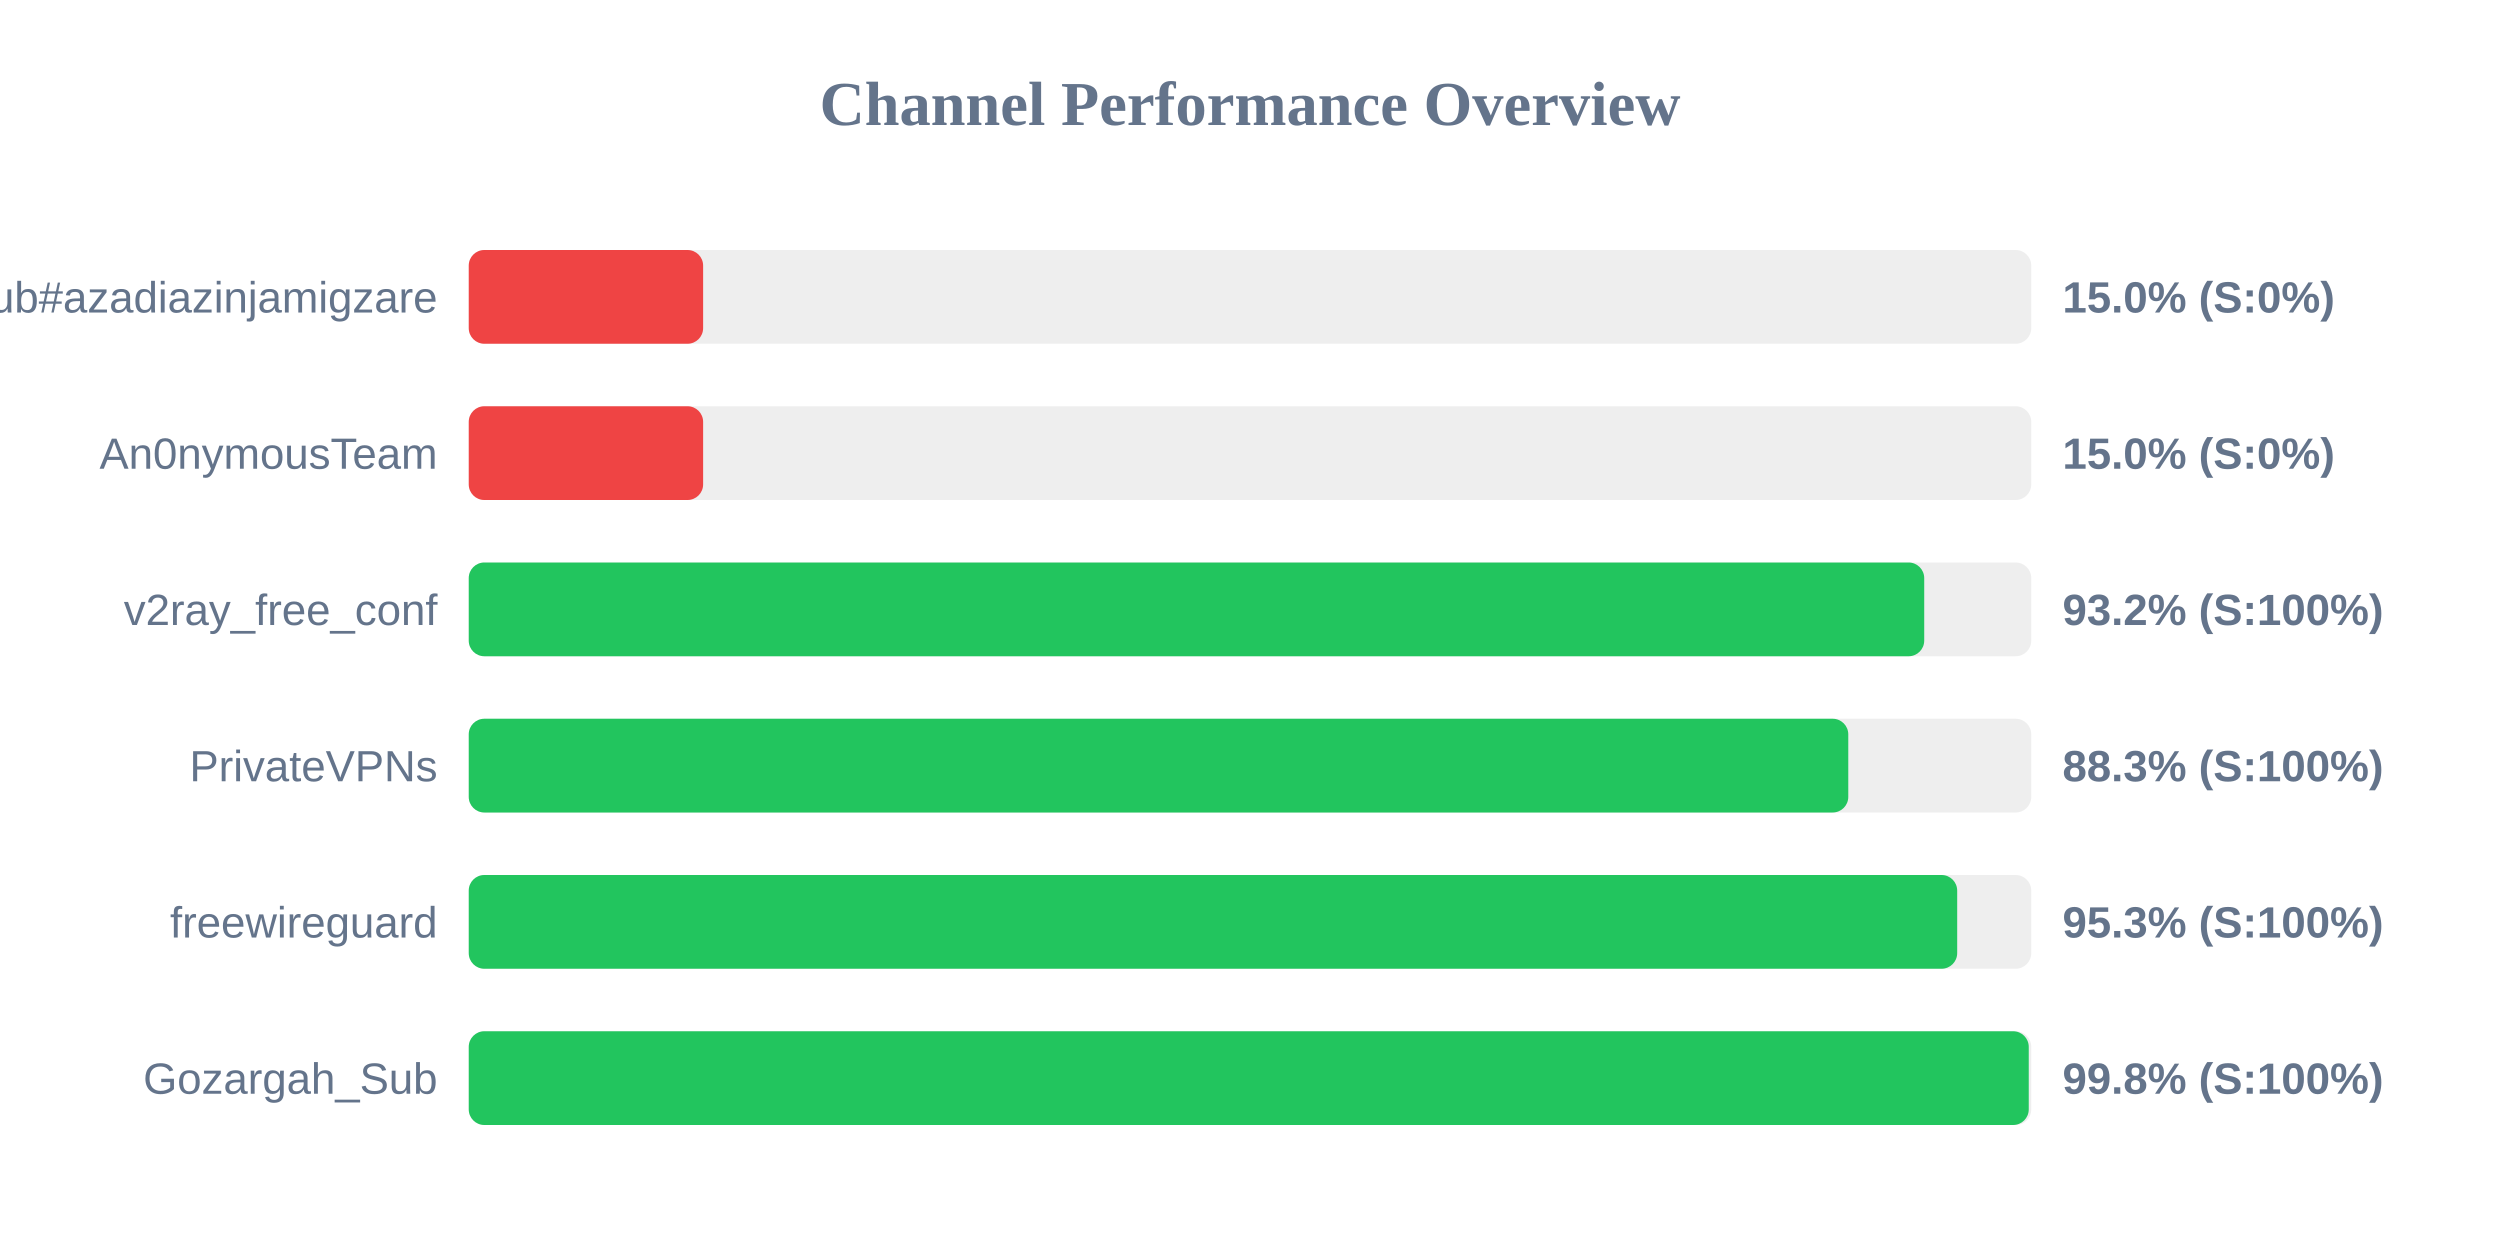
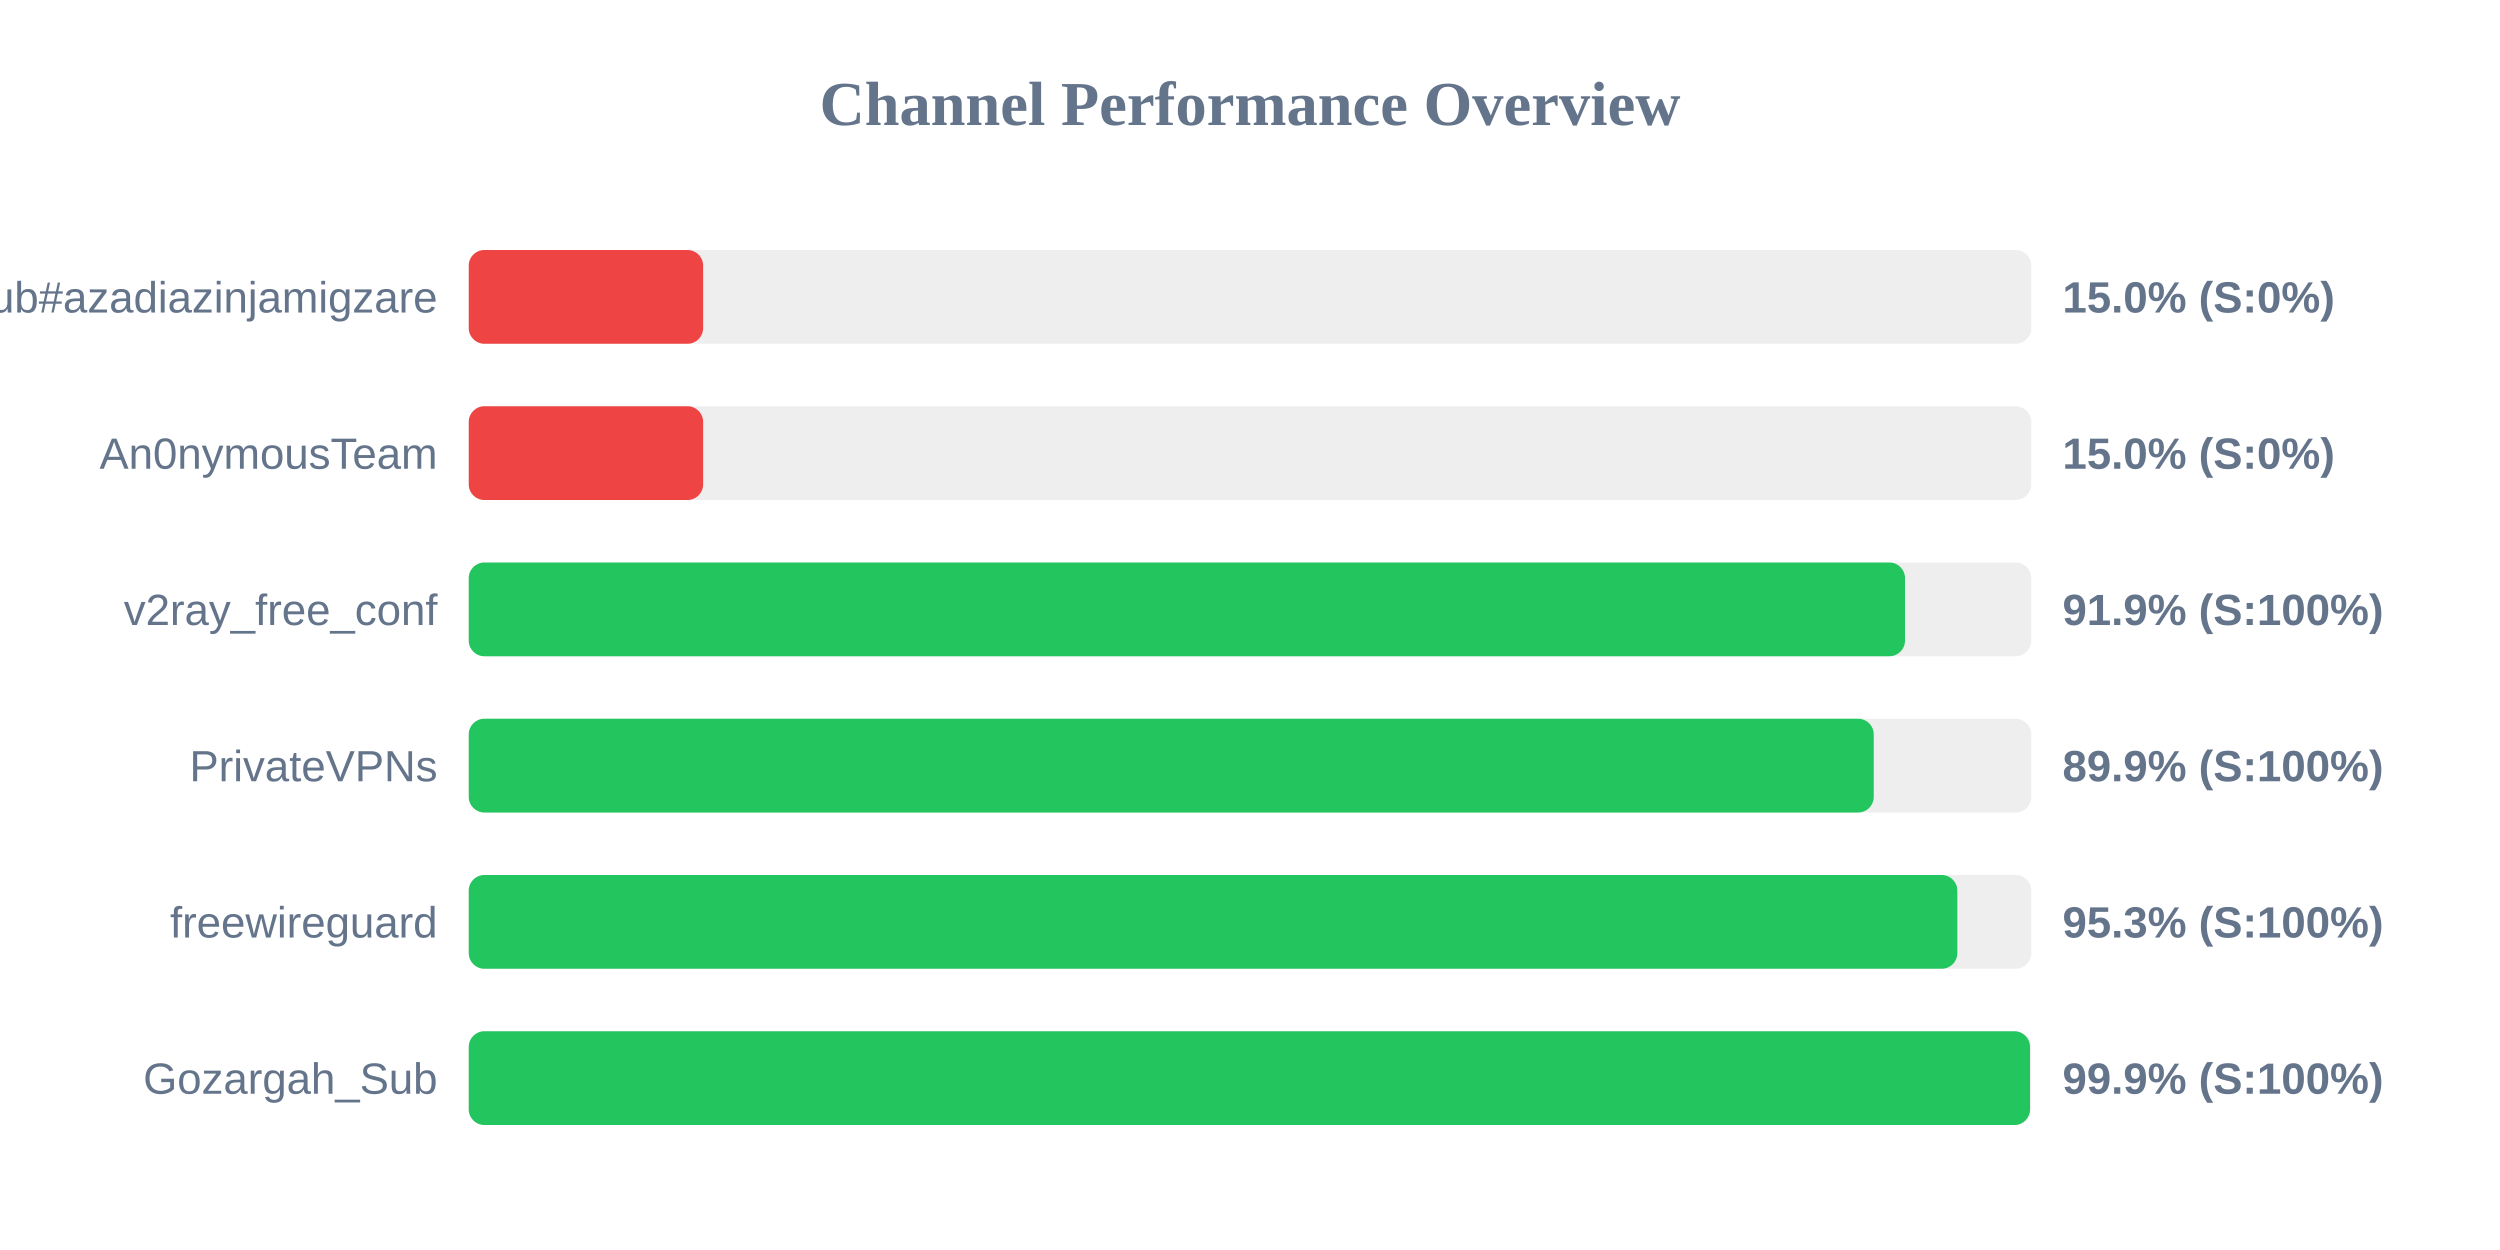
<svg xmlns="http://www.w3.org/2000/svg" width="800" height="400" version="1.1">
  <style>
        .row { font: 14px Arial; fill: #64748b; }
        .score { font: bold 14px Arial; fill: #64748b; }
    </style>
  <text x="400" y="40" text-anchor="middle" font-size="20px" font-weight="bold" fill="#64748b">Channel Performance Overview</text>
  <rect x="150" y="80" width="500" height="30" fill="#eee" rx="5" />
  <rect x="150" y="80" width="75.0" height="30" fill="#ef4444" rx="5" />
  <text x="140" y="100" text-anchor="end" class="row">Sub#azadiazinjamigzare</text>
  <text x="660" y="100" text-anchor="start" class="score">15.0% (S:0%)</text>
  <rect x="150" y="130" width="500" height="30" fill="#eee" rx="5" />
  <rect x="150" y="130" width="75.0" height="30" fill="#ef4444" rx="5" />
  <text x="140" y="150" text-anchor="end" class="row">An0nymousTeam</text>
  <text x="660" y="150" text-anchor="start" class="score">15.0% (S:0%)</text>
  <rect x="150" y="180" width="500" height="30" fill="#eee" rx="5" />
-   <rect x="150" y="180" width="465.75" height="30" fill="#22c55e" rx="5" />
+   <rect x="150" y="180" width="459.6" height="30" fill="#22c55e" rx="5" />
  <text x="140" y="200" text-anchor="end" class="row">v2ray_free_conf</text>
-   <text x="660" y="200" text-anchor="start" class="score">93.2% (S:100%)</text>
+   <text x="660" y="200" text-anchor="start" class="score">91.9% (S:100%)</text>
  <rect x="150" y="230" width="500" height="30" fill="#eee" rx="5" />
-   <rect x="150" y="230" width="441.45" height="30" fill="#22c55e" rx="5" />
+   <rect x="150" y="230" width="449.6" height="30" fill="#22c55e" rx="5" />
  <text x="140" y="250" text-anchor="end" class="row">PrivateVPNs</text>
-   <text x="660" y="250" text-anchor="start" class="score">88.3% (S:100%)</text>
+   <text x="660" y="250" text-anchor="start" class="score">89.9% (S:100%)</text>
  <rect x="150" y="280" width="500" height="30" fill="#eee" rx="5" />
-   <rect x="150" y="280" width="476.3" height="30" fill="#22c55e" rx="5" />
+   <rect x="150" y="280" width="476.35" height="30" fill="#22c55e" rx="5" />
  <text x="140" y="300" text-anchor="end" class="row">freewireguard</text>
  <text x="660" y="300" text-anchor="start" class="score">95.3% (S:100%)</text>
  <rect x="150" y="330" width="500" height="30" fill="#eee" rx="5" />
-   <rect x="150" y="330" width="499.2" height="30" fill="#22c55e" rx="5" />
+   <rect x="150" y="330" width="499.6" height="30" fill="#22c55e" rx="5" />
  <text x="140" y="350" text-anchor="end" class="row">Gozargah_Sub</text>
-   <text x="660" y="350" text-anchor="start" class="score">99.8% (S:100%)</text>
+   <text x="660" y="350" text-anchor="start" class="score">99.9% (S:100%)</text>
</svg>
